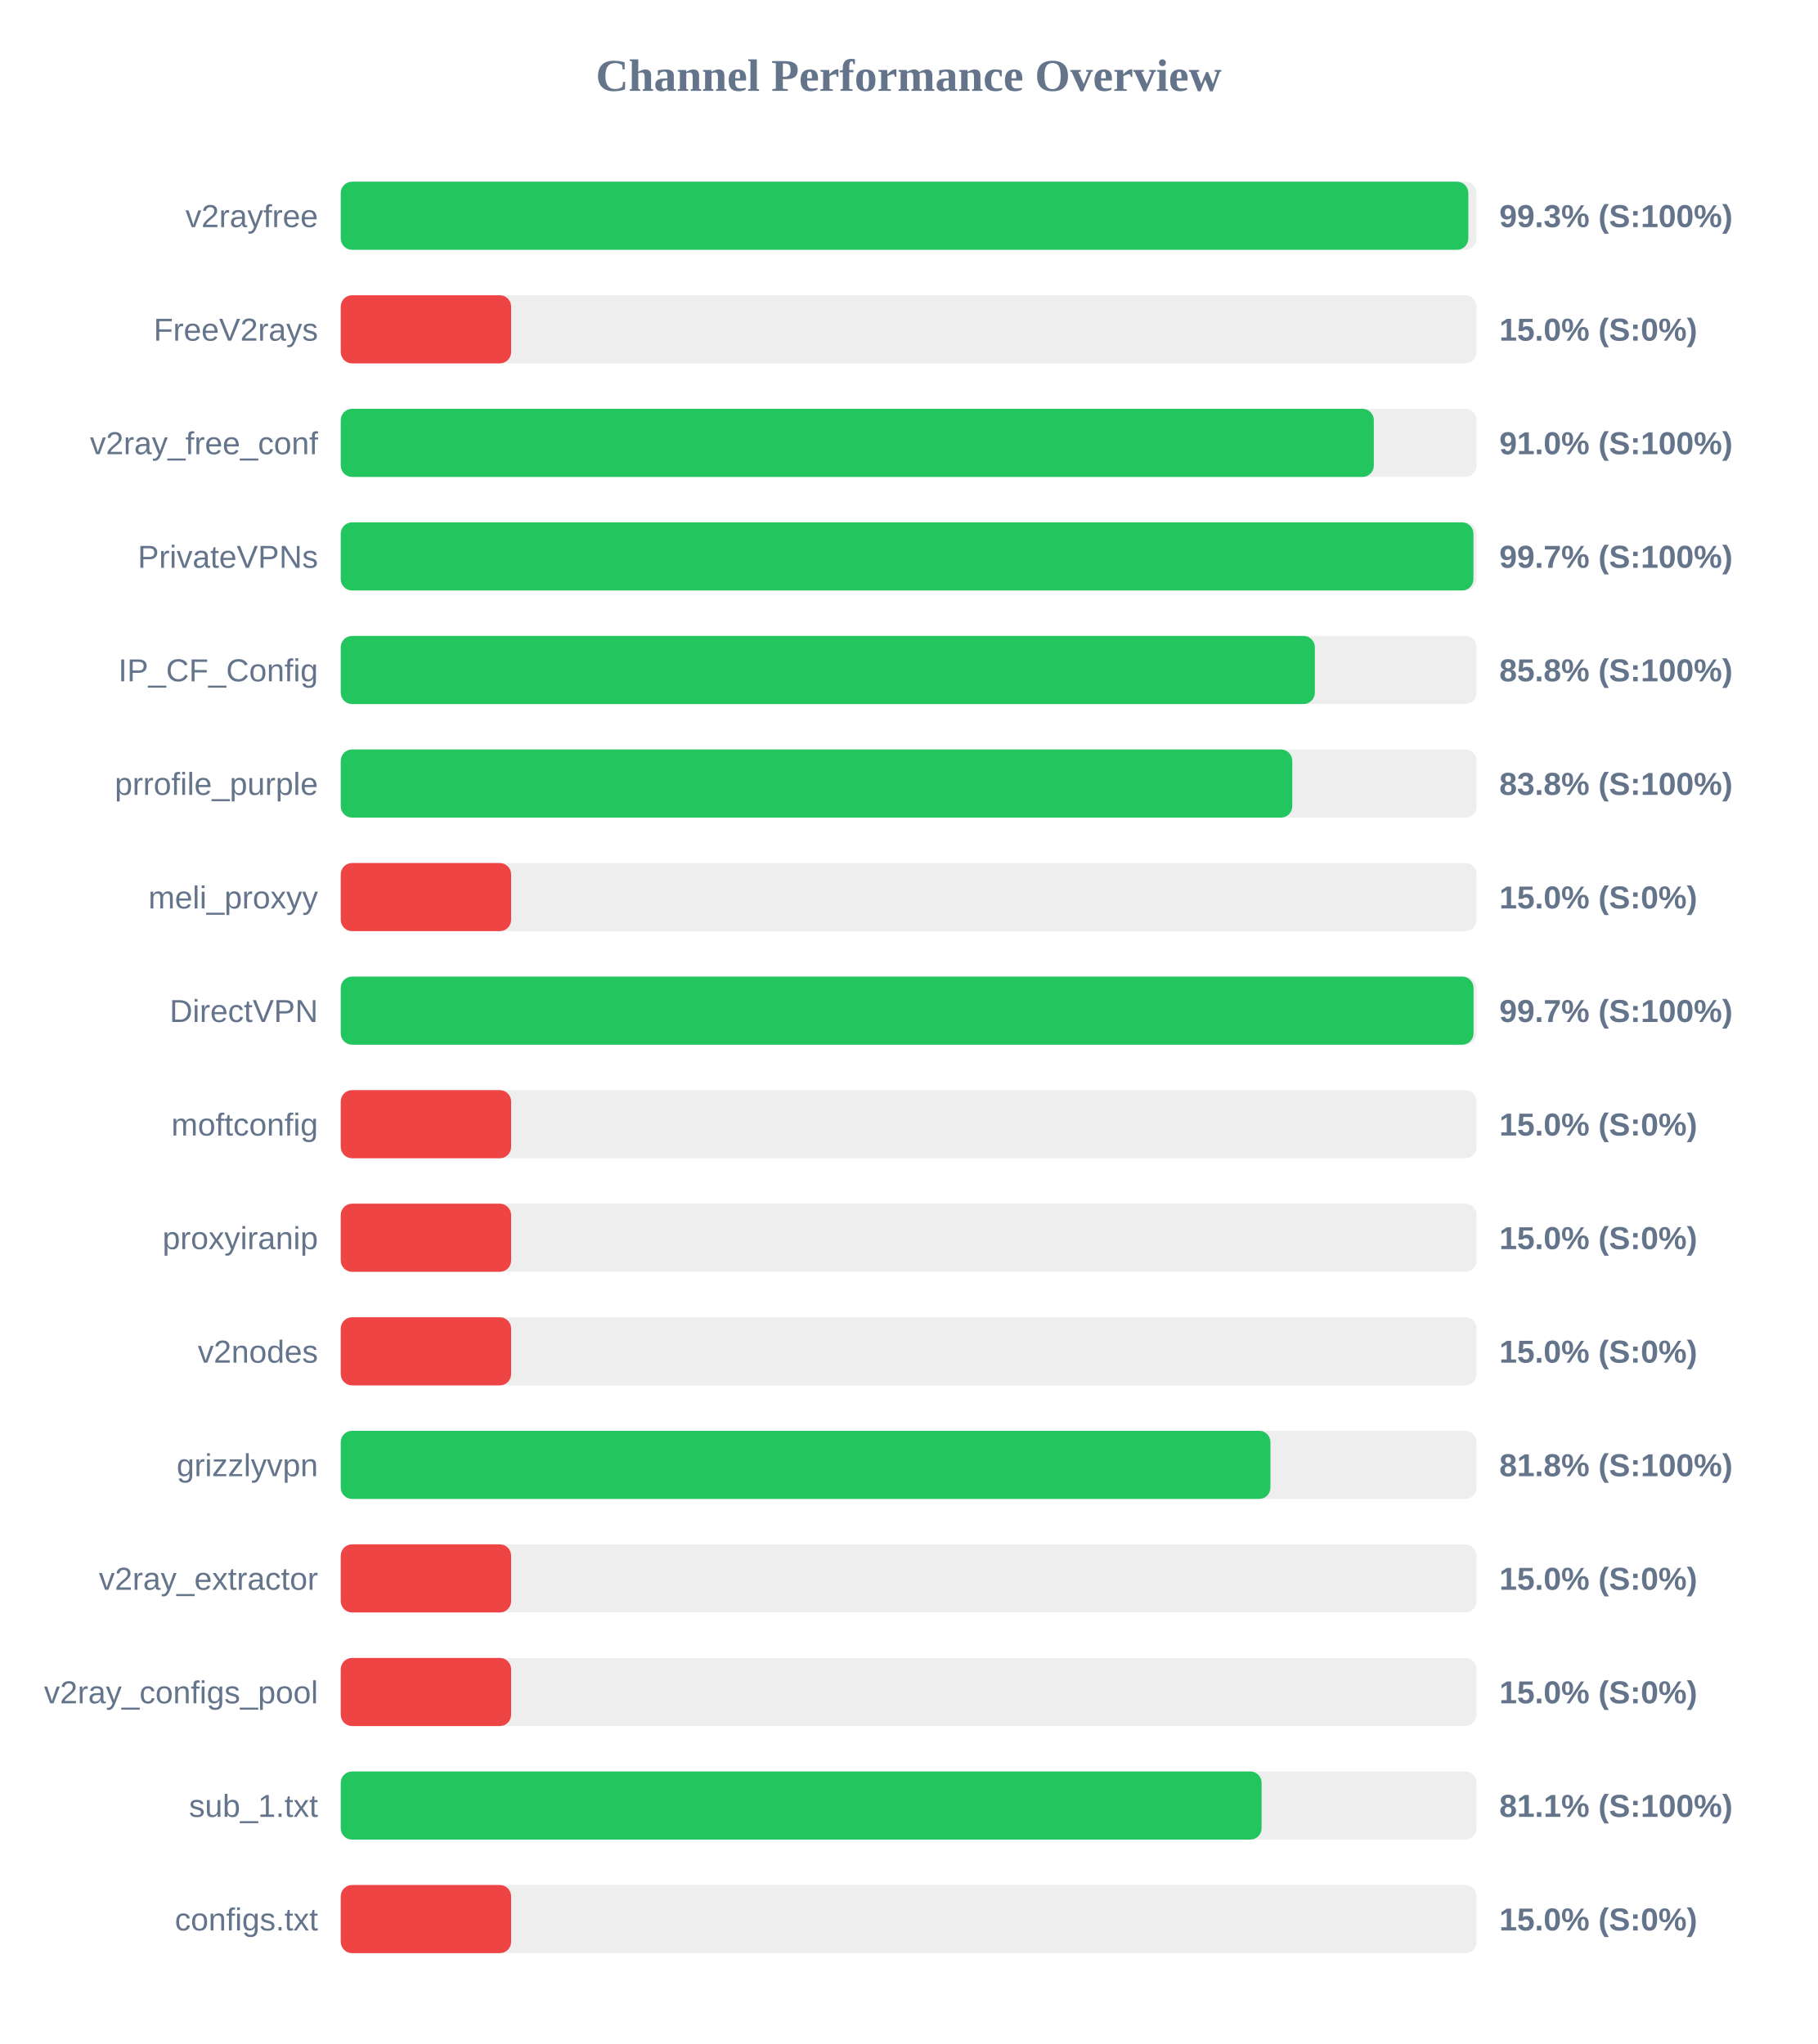
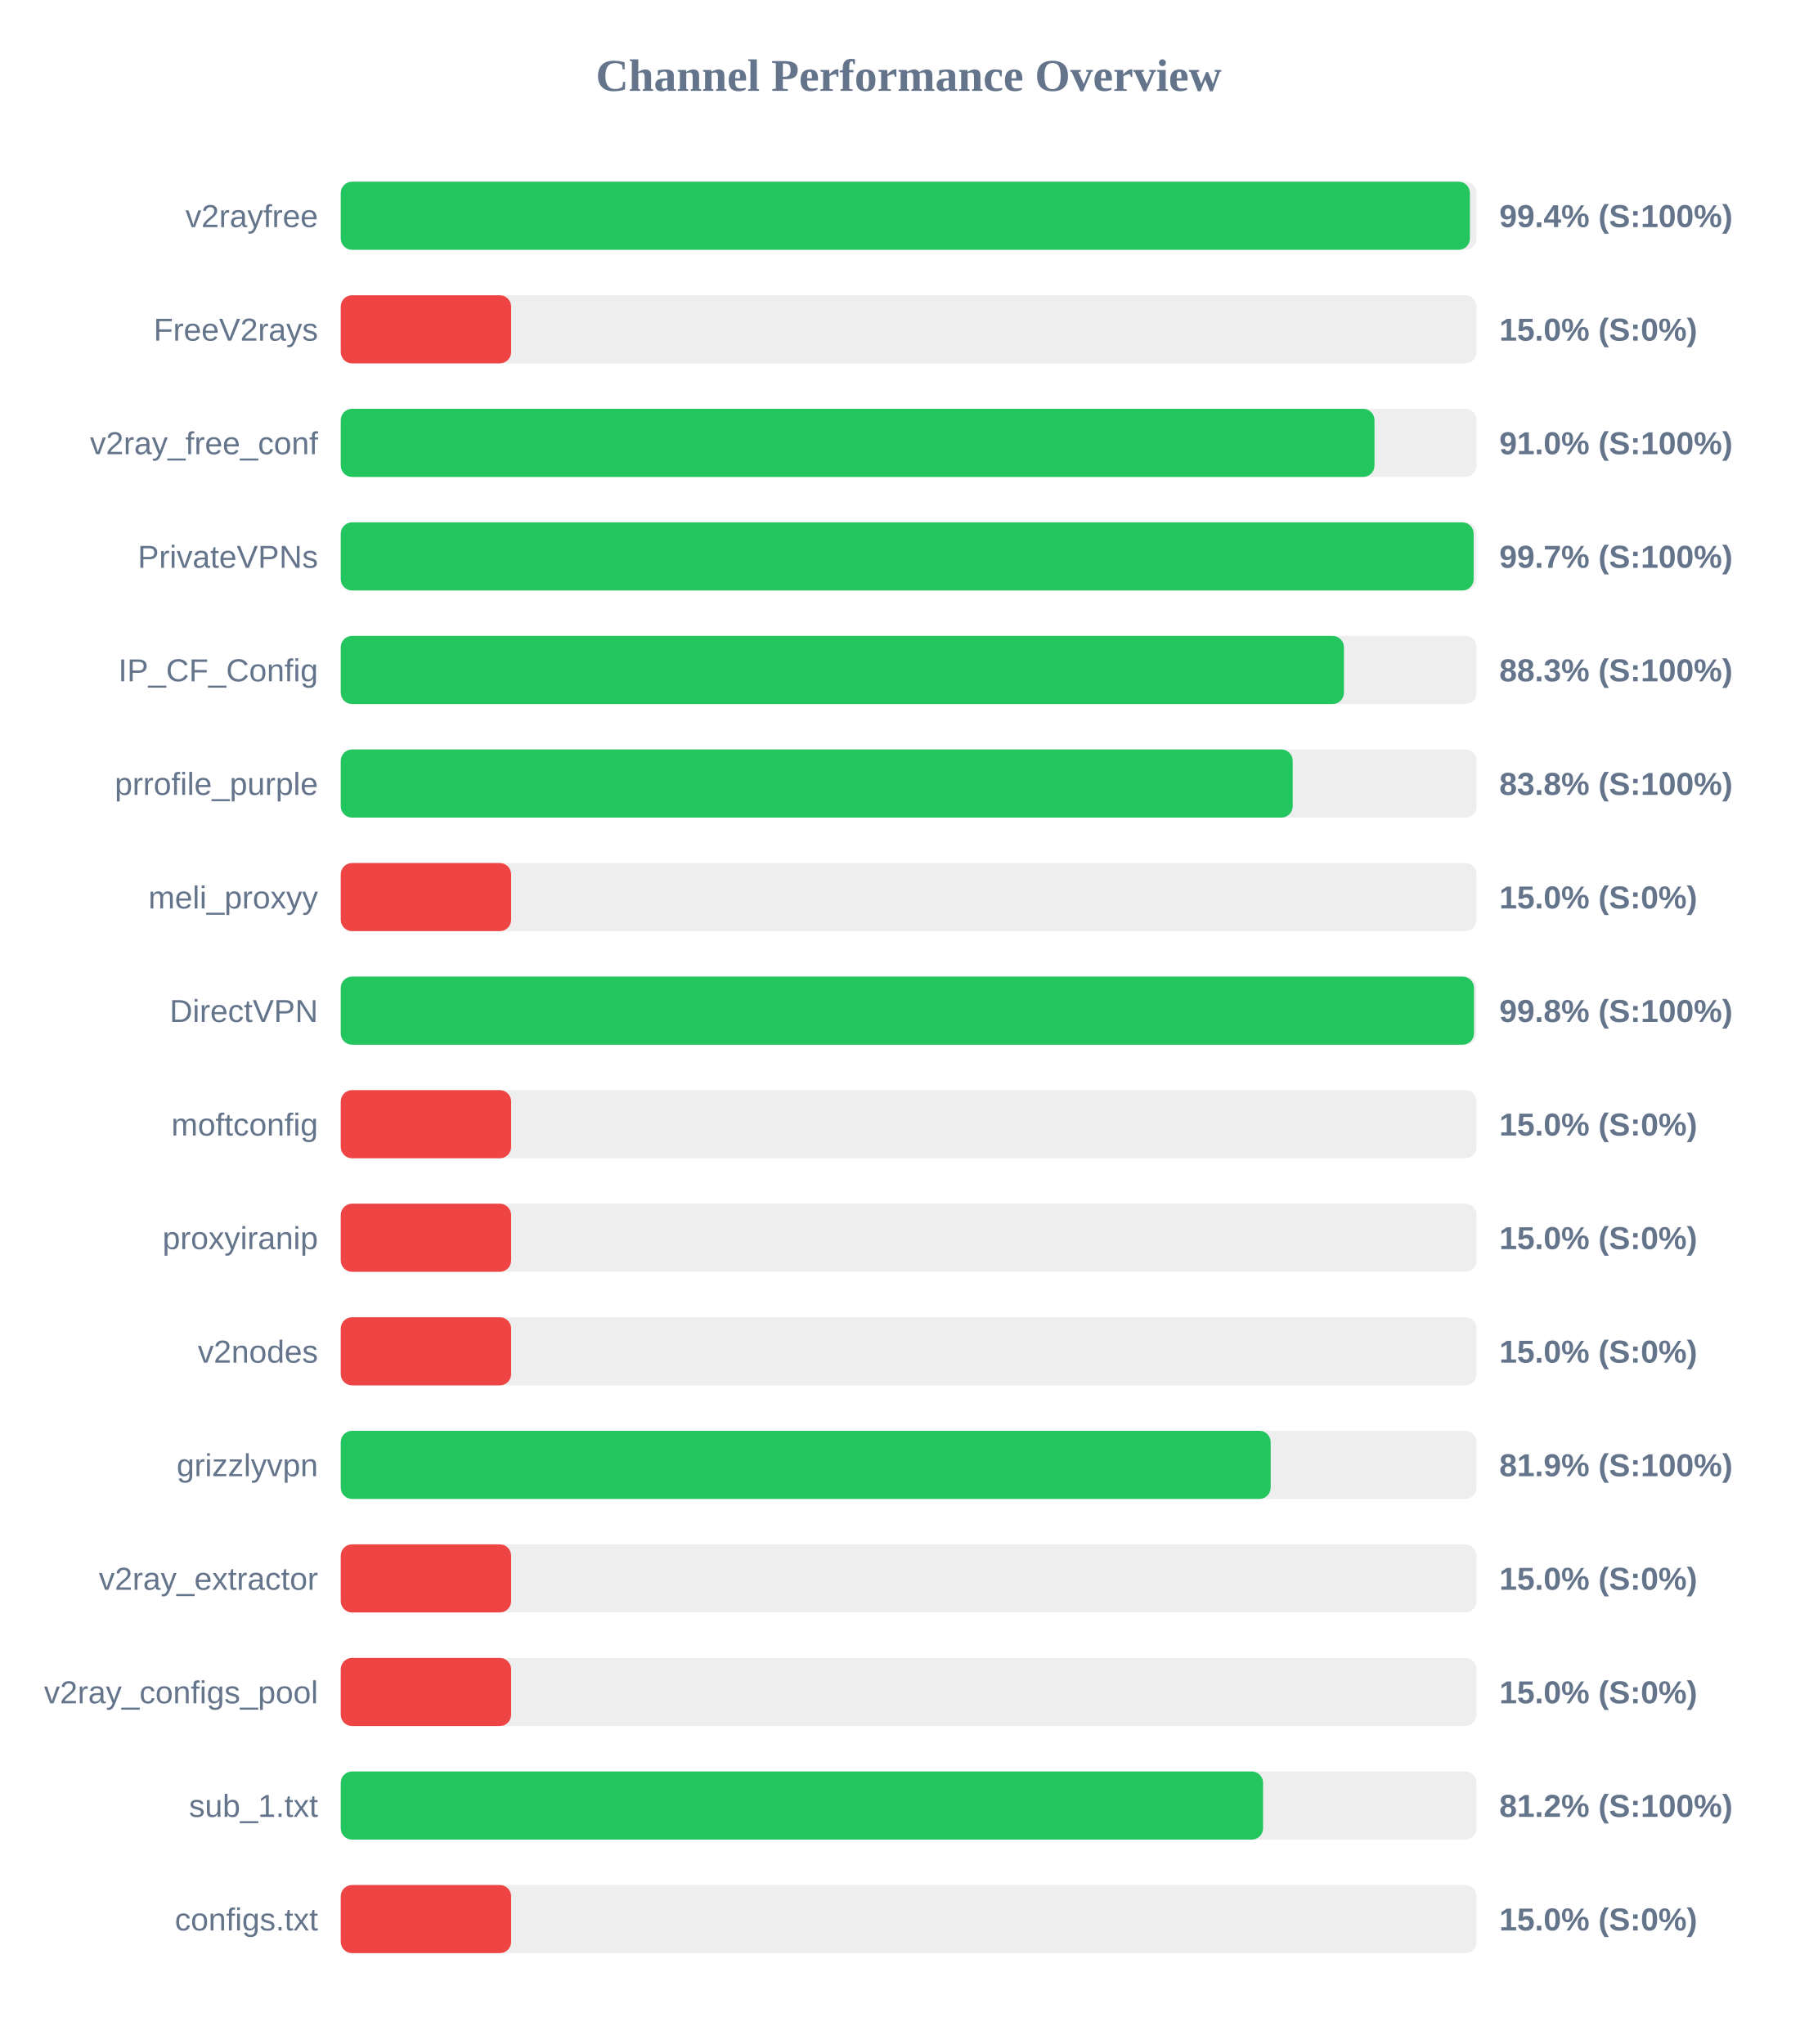
<svg xmlns="http://www.w3.org/2000/svg" width="800" height="900" version="1.1">
  <style>
        .row { font: 14px Arial; fill: #64748b; }
        .score { font: bold 14px Arial; fill: #64748b; }
    </style>
  <text x="400" y="40" text-anchor="middle" font-size="20px" font-weight="bold" fill="#64748b">Channel Performance Overview</text>
  <rect x="150" y="80" width="500" height="30" fill="#eee" rx="5" />
-   <rect x="150" y="80" width="496.35" height="30" fill="#22c55e" rx="5" />
+   <rect x="150" y="80" width="497.05" height="30" fill="#22c55e" rx="5" />
  <text x="140" y="100" text-anchor="end" class="row">v2rayfree</text>
-   <text x="660" y="100" text-anchor="start" class="score">99.3% (S:100%)</text>
+   <text x="660" y="100" text-anchor="start" class="score">99.4% (S:100%)</text>
  <rect x="150" y="130" width="500" height="30" fill="#eee" rx="5" />
  <rect x="150" y="130" width="75.0" height="30" fill="#ef4444" rx="5" />
  <text x="140" y="150" text-anchor="end" class="row">FreeV2rays</text>
  <text x="660" y="150" text-anchor="start" class="score">15.0% (S:0%)</text>
  <rect x="150" y="180" width="500" height="30" fill="#eee" rx="5" />
-   <rect x="150" y="180" width="454.75" height="30" fill="#22c55e" rx="5" />
+   <rect x="150" y="180" width="455.05" height="30" fill="#22c55e" rx="5" />
  <text x="140" y="200" text-anchor="end" class="row">v2ray_free_conf</text>
  <text x="660" y="200" text-anchor="start" class="score">91.0% (S:100%)</text>
  <rect x="150" y="230" width="500" height="30" fill="#eee" rx="5" />
-   <rect x="150" y="230" width="498.6" height="30" fill="#22c55e" rx="5" />
+   <rect x="150" y="230" width="498.7" height="30" fill="#22c55e" rx="5" />
  <text x="140" y="250" text-anchor="end" class="row">PrivateVPNs</text>
  <text x="660" y="250" text-anchor="start" class="score">99.7% (S:100%)</text>
  <rect x="150" y="280" width="500" height="30" fill="#eee" rx="5" />
-   <rect x="150" y="280" width="428.8" height="30" fill="#22c55e" rx="5" />
+   <rect x="150" y="280" width="441.6" height="30" fill="#22c55e" rx="5" />
  <text x="140" y="300" text-anchor="end" class="row">IP_CF_Config</text>
-   <text x="660" y="300" text-anchor="start" class="score">85.8% (S:100%)</text>
+   <text x="660" y="300" text-anchor="start" class="score">88.3% (S:100%)</text>
  <rect x="150" y="330" width="500" height="30" fill="#eee" rx="5" />
-   <rect x="150" y="330" width="418.85" height="30" fill="#22c55e" rx="5" />
+   <rect x="150" y="330" width="419.05" height="30" fill="#22c55e" rx="5" />
  <text x="140" y="350" text-anchor="end" class="row">prrofile_purple</text>
  <text x="660" y="350" text-anchor="start" class="score">83.8% (S:100%)</text>
  <rect x="150" y="380" width="500" height="30" fill="#eee" rx="5" />
  <rect x="150" y="380" width="75.0" height="30" fill="#ef4444" rx="5" />
  <text x="140" y="400" text-anchor="end" class="row">meli_proxyy</text>
  <text x="660" y="400" text-anchor="start" class="score">15.0% (S:0%)</text>
  <rect x="150" y="430" width="500" height="30" fill="#eee" rx="5" />
-   <rect x="150" y="430" width="498.65" height="30" fill="#22c55e" rx="5" />
+   <rect x="150" y="430" width="498.85" height="30" fill="#22c55e" rx="5" />
  <text x="140" y="450" text-anchor="end" class="row">DirectVPN</text>
-   <text x="660" y="450" text-anchor="start" class="score">99.7% (S:100%)</text>
+   <text x="660" y="450" text-anchor="start" class="score">99.8% (S:100%)</text>
  <rect x="150" y="480" width="500" height="30" fill="#eee" rx="5" />
  <rect x="150" y="480" width="75.0" height="30" fill="#ef4444" rx="5" />
  <text x="140" y="500" text-anchor="end" class="row">moftconfig</text>
  <text x="660" y="500" text-anchor="start" class="score">15.0% (S:0%)</text>
  <rect x="150" y="530" width="500" height="30" fill="#eee" rx="5" />
  <rect x="150" y="530" width="75.0" height="30" fill="#ef4444" rx="5" />
  <text x="140" y="550" text-anchor="end" class="row">proxyiranip</text>
  <text x="660" y="550" text-anchor="start" class="score">15.0% (S:0%)</text>
  <rect x="150" y="580" width="500" height="30" fill="#eee" rx="5" />
  <rect x="150" y="580" width="75.0" height="30" fill="#ef4444" rx="5" />
  <text x="140" y="600" text-anchor="end" class="row">v2nodes</text>
  <text x="660" y="600" text-anchor="start" class="score">15.0% (S:0%)</text>
  <rect x="150" y="630" width="500" height="30" fill="#eee" rx="5" />
-   <rect x="150" y="630" width="409.25" height="30" fill="#22c55e" rx="5" />
+   <rect x="150" y="630" width="409.35" height="30" fill="#22c55e" rx="5" />
  <text x="140" y="650" text-anchor="end" class="row">grizzlyvpn</text>
-   <text x="660" y="650" text-anchor="start" class="score">81.8% (S:100%)</text>
+   <text x="660" y="650" text-anchor="start" class="score">81.9% (S:100%)</text>
  <rect x="150" y="680" width="500" height="30" fill="#eee" rx="5" />
  <rect x="150" y="680" width="75.0" height="30" fill="#ef4444" rx="5" />
  <text x="140" y="700" text-anchor="end" class="row">v2ray_extractor</text>
  <text x="660" y="700" text-anchor="start" class="score">15.0% (S:0%)</text>
  <rect x="150" y="730" width="500" height="30" fill="#eee" rx="5" />
  <rect x="150" y="730" width="75.0" height="30" fill="#ef4444" rx="5" />
  <text x="140" y="750" text-anchor="end" class="row">v2ray_configs_pool</text>
  <text x="660" y="750" text-anchor="start" class="score">15.0% (S:0%)</text>
  <rect x="150" y="780" width="500" height="30" fill="#eee" rx="5" />
-   <rect x="150" y="780" width="405.35" height="30" fill="#22c55e" rx="5" />
+   <rect x="150" y="780" width="406.0" height="30" fill="#22c55e" rx="5" />
  <text x="140" y="800" text-anchor="end" class="row">sub_1.txt</text>
-   <text x="660" y="800" text-anchor="start" class="score">81.1% (S:100%)</text>
+   <text x="660" y="800" text-anchor="start" class="score">81.2% (S:100%)</text>
  <rect x="150" y="830" width="500" height="30" fill="#eee" rx="5" />
  <rect x="150" y="830" width="75.0" height="30" fill="#ef4444" rx="5" />
  <text x="140" y="850" text-anchor="end" class="row">configs.txt</text>
  <text x="660" y="850" text-anchor="start" class="score">15.0% (S:0%)</text>
</svg>
